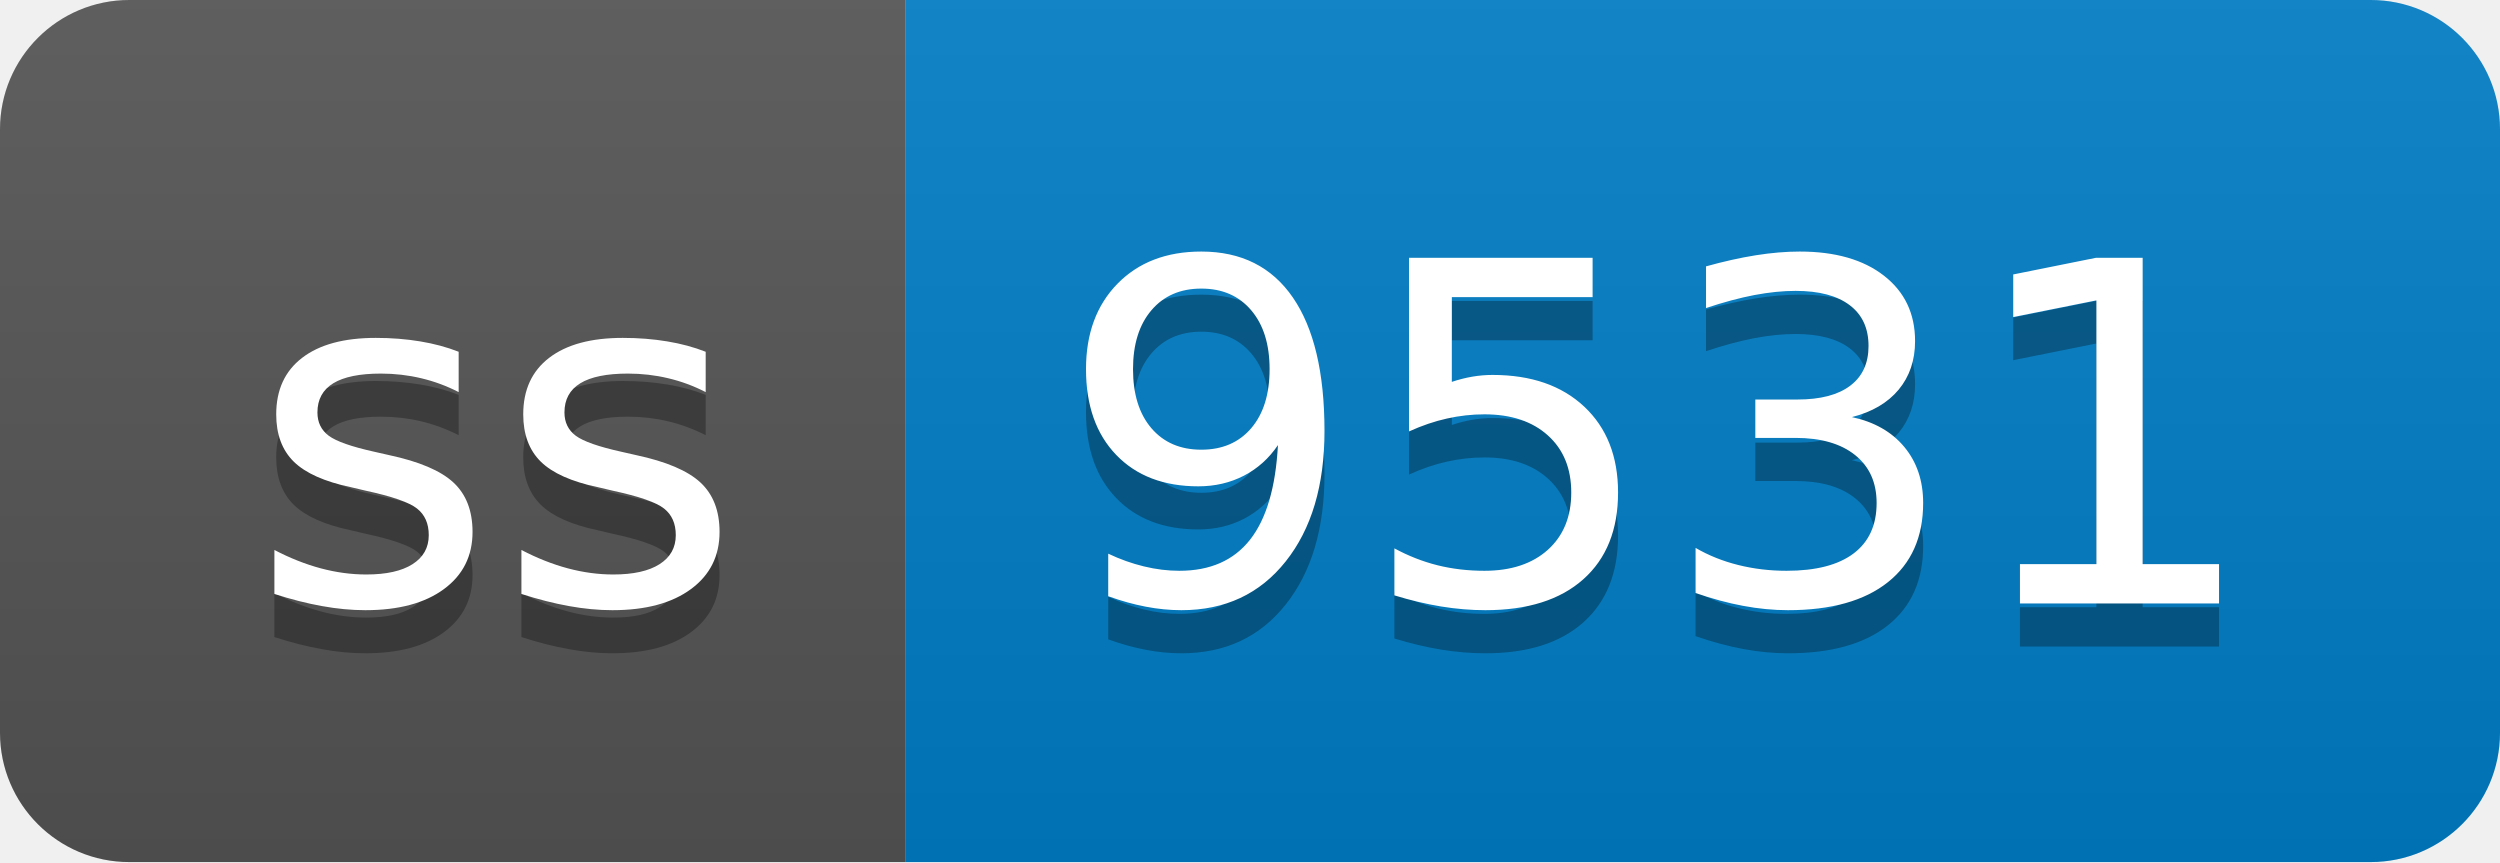
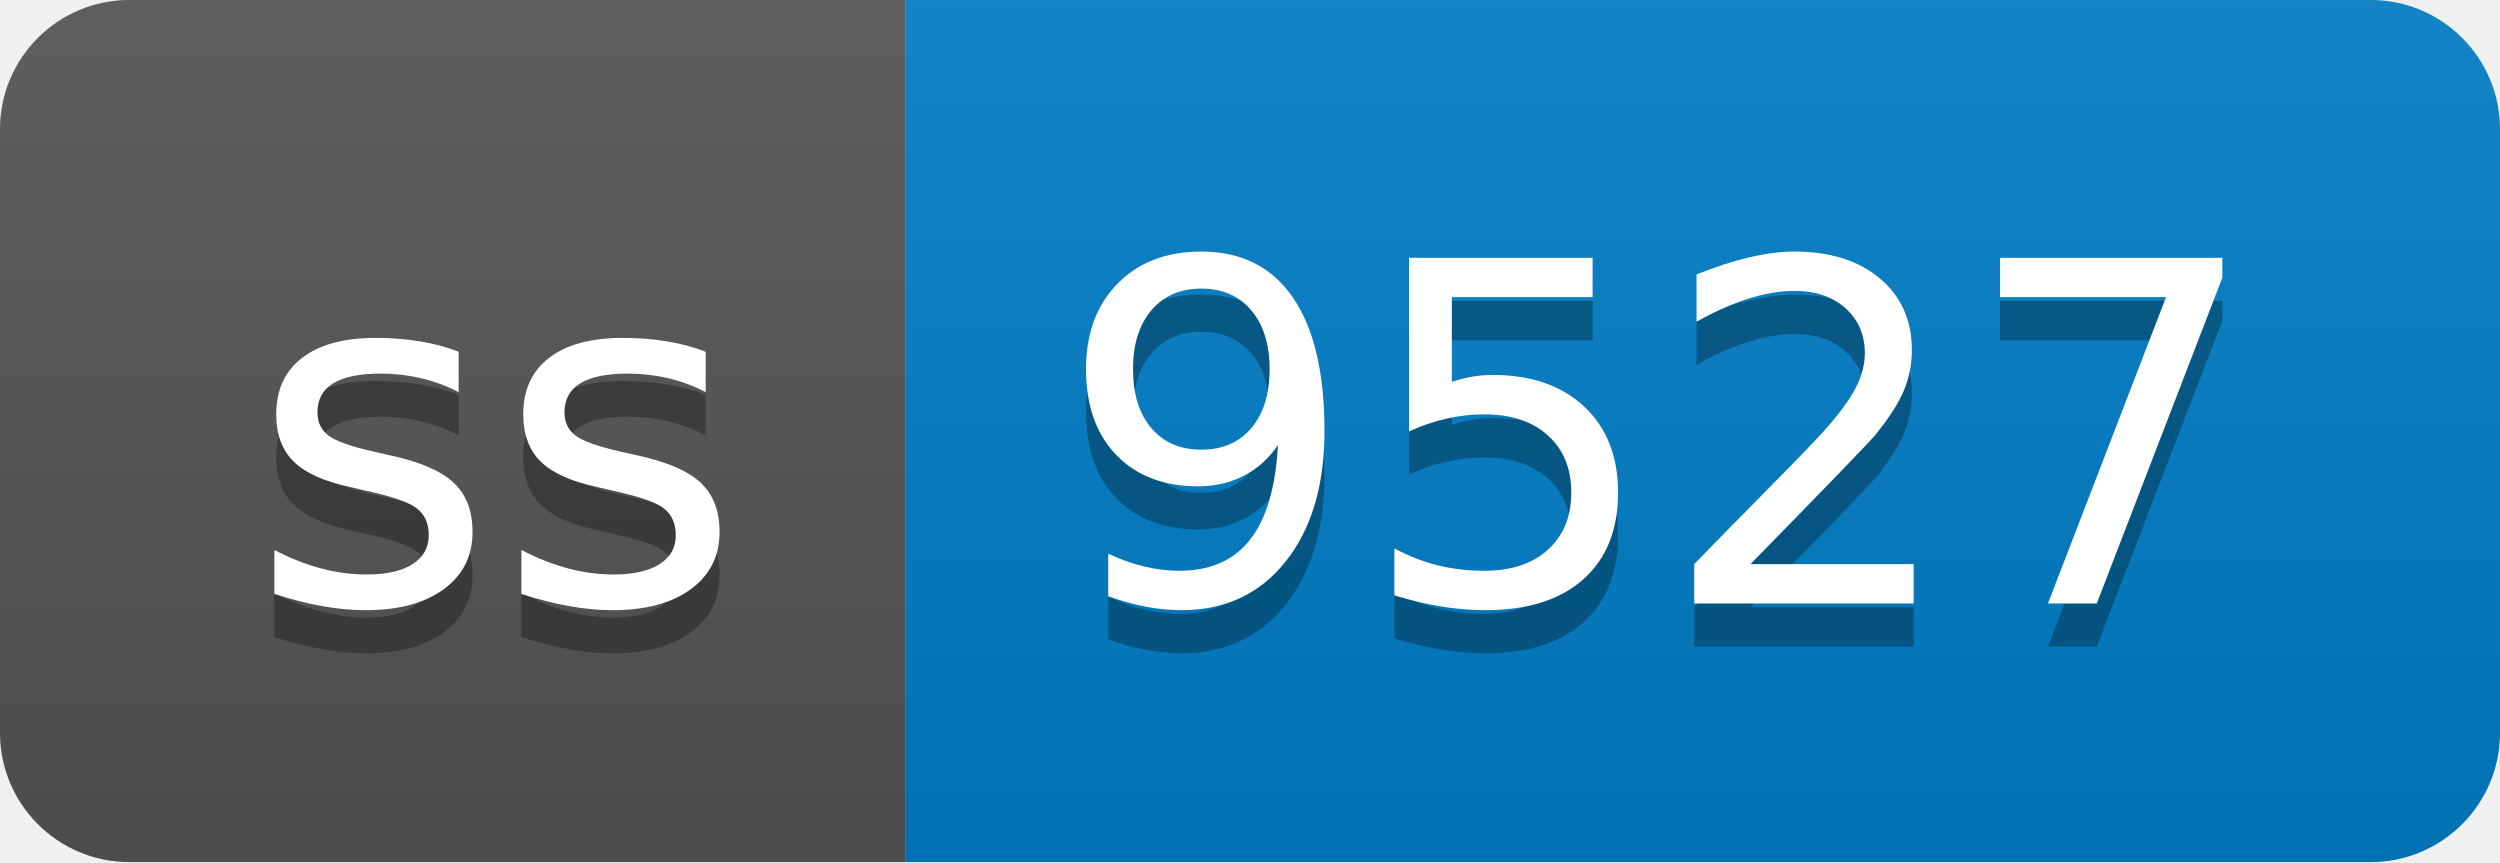
- <svg xmlns="http://www.w3.org/2000/svg" width="58" height="20" role="img" aria-label="ss: 9531">
+ <svg xmlns="http://www.w3.org/2000/svg" width="58" height="20" role="img" aria-label="ss: 9527">
  <linearGradient id="s" x2="0" y2="100%">
    <stop offset="0" stop-color="#bbb" stop-opacity=".1" />
    <stop offset="1" stop-opacity=".1" />
  </linearGradient>
  <clipPath id="r">
    <rect width="58" height="20" rx="3" fill="#fff" />
  </clipPath>
  <g clip-path="url(#r)">
    <rect width="21" height="20" fill="#555" />
    <rect x="21" width="37" height="20" fill="#007ec6" />
    <rect width="58" height="20" fill="url(#s)" />
  </g>
  <g fill="#fff" text-anchor="middle" font-family="Verdana,Geneva,DejaVu Sans,sans-serif" text-rendering="geometricPrecision" font-size="110">
    <text aria-hidden="true" x="115" y="150" fill="#010101" fill-opacity=".3" transform="scale(.1)" textLength="110">ss</text>
    <text x="115" y="140" transform="scale(.1)" fill="#fff" textLength="110">ss</text>
-     <text aria-hidden="true" x="385" y="150" fill="#010101" fill-opacity=".3" transform="scale(.1)" textLength="270">9531</text>
-     <text x="385" y="140" transform="scale(.1)" fill="#fff" textLength="270">9531</text>
+     <text aria-hidden="true" x="385" y="150" fill="#010101" fill-opacity=".3" transform="scale(.1)" textLength="270">9527</text>
+     <text x="385" y="140" transform="scale(.1)" fill="#fff" textLength="270">9527</text>
  </g>
</svg>
